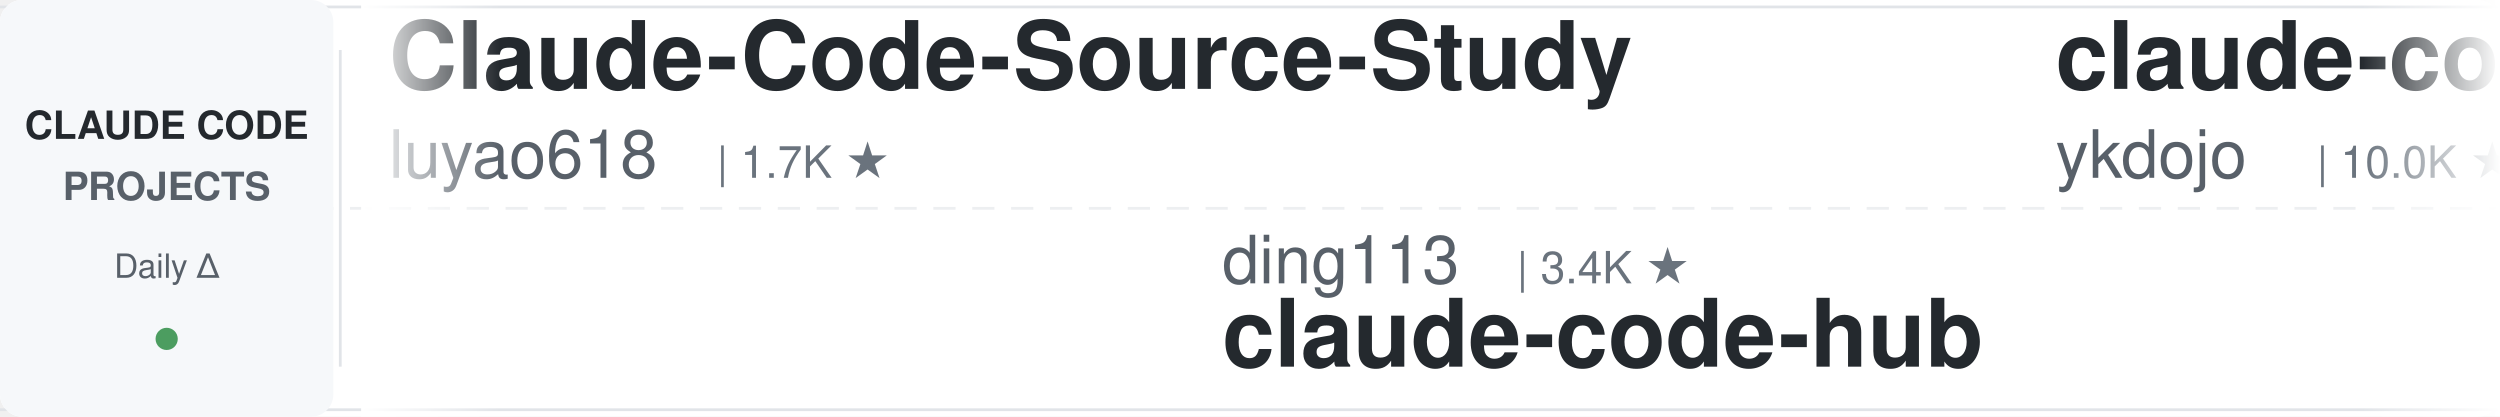
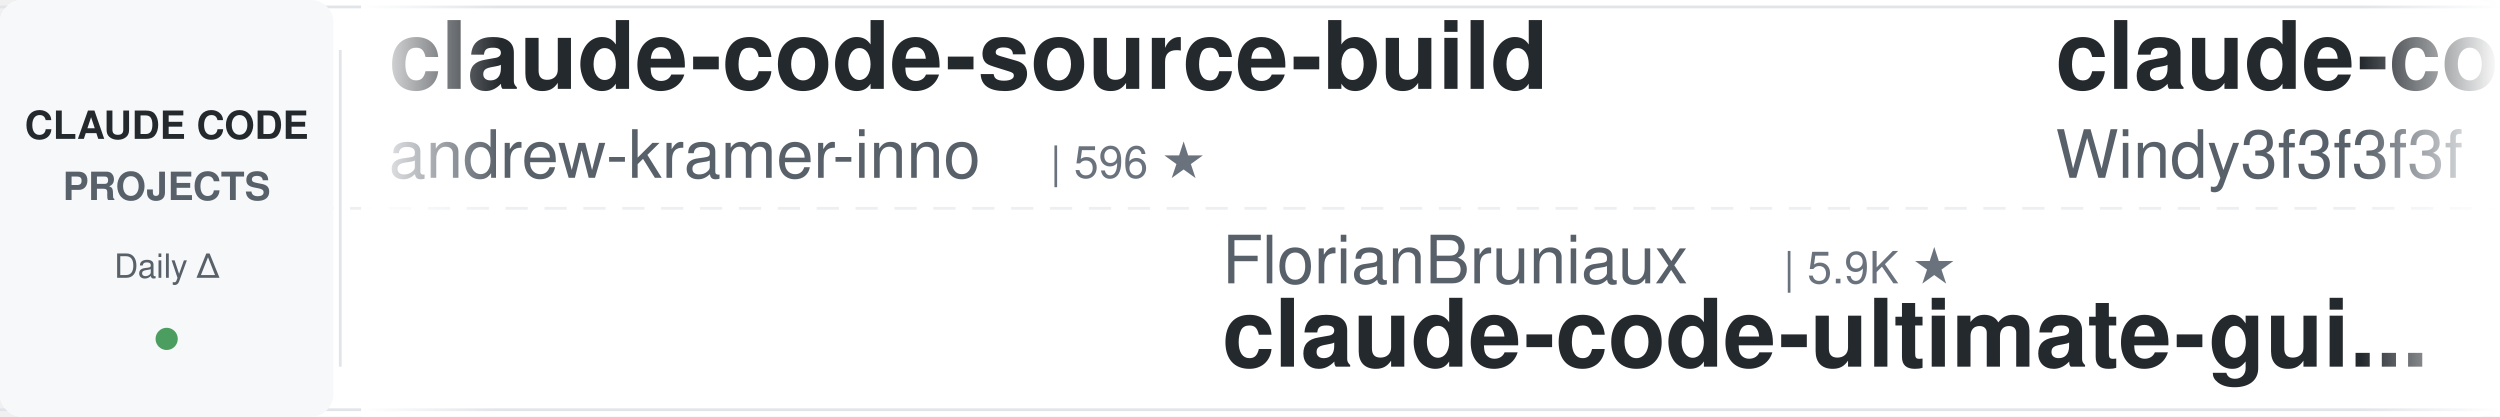
<svg xmlns="http://www.w3.org/2000/svg" width="900" height="150">
  <defs>
    <linearGradient id="leftFade" x1="0%" y1="0%" x2="100%" y2="0%">
      <stop offset="0%" style="stop-color:#ffffff;stop-opacity:1" />
      <stop offset="100%" style="stop-color:#ffffff;stop-opacity:0" />
    </linearGradient>
    <linearGradient id="rightFade" x1="0%" y1="0%" x2="100%" y2="0%">
      <stop offset="0%" style="stop-color:#ffffff;stop-opacity:0" />
      <stop offset="100%" style="stop-color:#ffffff;stop-opacity:1" />
    </linearGradient>
  </defs>
  <rect width="900" height="150" fill="#ffffff" rx="8" />
  <rect x="0" y="2" width="900" height="1" fill="#e1e4e8" />
  <rect x="0" y="147" width="900" height="1" fill="#e1e4e8" />
  <line x1="0" y1="75" x2="900" y2="75" stroke="#e1e4e8" stroke-width="1" stroke-dasharray="8 6" opacity="0.6" />
  <rect x="0" y="0" width="120" height="150" fill="#f6f8fa" rx="8" />
  <text x="60" y="50" font-family="-apple-system, BlinkMacSystemFont, 'Segoe UI', Helvetica, Arial, sans-serif" font-size="14" font-weight="600" fill="#24292e" text-anchor="middle">CLAUDE CODE</text>
  <text x="60" y="72" font-family="-apple-system, BlinkMacSystemFont, 'Segoe UI', Helvetica, Arial, sans-serif" font-size="14" font-weight="600" fill="#586069" text-anchor="middle">PROJECTS</text>
  <text x="60" y="100" font-family="-apple-system, BlinkMacSystemFont, 'Segoe UI', Helvetica, Arial, sans-serif" font-size="12" font-weight="500" fill="#586069" text-anchor="middle">Daily Δ</text>
  <circle cx="60" cy="122" r="4" fill="#22863a" opacity="0.8" />
  <rect x="122" y="18" width="1" height="114" fill="#e1e4e8" />
  <clipPath id="tickerClip">
    <rect x="130" y="0" width="770" height="150" />
  </clipPath>
  <g clip-path="url(#tickerClip)">
    <g id="tickerItems">
      <animateTransform attributeName="transform" attributeType="XML" type="translate" from="0 0" to="-3000 0" dur="54s" repeatCount="indefinite" />
      <g transform="translate(0, 0)">
-         <text x="140" y="32" font-family="-apple-system, BlinkMacSystemFont, 'Segoe UI', Helvetica, Arial, sans-serif" font-size="34" font-weight="600" fill="#24292e">Claude-Code-Source-Study</text>
-         <text x="140" y="64" font-family="-apple-system, BlinkMacSystemFont, 'Segoe UI', Helvetica, Arial, sans-serif" font-size="24" font-weight="400" fill="#586069">luyao618</text>
-         <text x="258" y="64" font-family="-apple-system, BlinkMacSystemFont, 'Segoe UI', Helvetica, Arial, sans-serif" font-size="16" font-weight="500" fill="#6a737d">| 1.7K ★</text>
+         <text x="140" y="32" font-family="-apple-system, BlinkMacSystemFont, 'Segoe UI', Helvetica, Arial, sans-serif" font-size="34" font-weight="600" fill="#24292e">claude-code-source-build</text>
+         <text x="140" y="64" font-family="-apple-system, BlinkMacSystemFont, 'Segoe UI', Helvetica, Arial, sans-serif" font-size="24" font-weight="400" fill="#586069">andrew-kramer-inno</text>
+         <text x="378" y="64" font-family="-apple-system, BlinkMacSystemFont, 'Segoe UI', Helvetica, Arial, sans-serif" font-size="16" font-weight="500" fill="#6a737d">| 596 ★</text>
      </g>
      <g transform="translate(300, 0)">
-         <text x="140" y="102" font-family="-apple-system, BlinkMacSystemFont, 'Segoe UI', Helvetica, Arial, sans-serif" font-size="24" font-weight="400" fill="#586069">ding113</text>
-         <text x="246" y="102" font-family="-apple-system, BlinkMacSystemFont, 'Segoe UI', Helvetica, Arial, sans-serif" font-size="16" font-weight="500" fill="#6a737d">| 3.4K ★</text>
-         <text x="140" y="132" font-family="-apple-system, BlinkMacSystemFont, 'Segoe UI', Helvetica, Arial, sans-serif" font-size="34" font-weight="600" fill="#24292e">claude-code-hub</text>
+         <text x="140" y="102" font-family="-apple-system, BlinkMacSystemFont, 'Segoe UI', Helvetica, Arial, sans-serif" font-size="24" font-weight="400" fill="#586069">FlorianBruniaux</text>
+         <text x="342" y="102" font-family="-apple-system, BlinkMacSystemFont, 'Segoe UI', Helvetica, Arial, sans-serif" font-size="16" font-weight="500" fill="#6a737d">| 5.9K ★</text>
+         <text x="140" y="132" font-family="-apple-system, BlinkMacSystemFont, 'Segoe UI', Helvetica, Arial, sans-serif" font-size="34" font-weight="600" fill="#24292e">claude-code-ultimate-gui...</text>
      </g>
      <g transform="translate(600, 0)">
-         <text x="140" y="32" font-family="-apple-system, BlinkMacSystemFont, 'Segoe UI', Helvetica, Arial, sans-serif" font-size="34" font-weight="600" fill="#24292e">claude-code-tips</text>
-         <text x="140" y="64" font-family="-apple-system, BlinkMacSystemFont, 'Segoe UI', Helvetica, Arial, sans-serif" font-size="24" font-weight="400" fill="#586069">ykdojo</text>
-         <text x="234" y="64" font-family="-apple-system, BlinkMacSystemFont, 'Segoe UI', Helvetica, Arial, sans-serif" font-size="16" font-weight="500" fill="#6a737d">| 10.0K ★</text>
+         <text x="140" y="32" font-family="-apple-system, BlinkMacSystemFont, 'Segoe UI', Helvetica, Arial, sans-serif" font-size="34" font-weight="600" fill="#24292e">claude-code-from-scratch</text>
+         <text x="140" y="64" font-family="-apple-system, BlinkMacSystemFont, 'Segoe UI', Helvetica, Arial, sans-serif" font-size="24" font-weight="400" fill="#586069">Windy3f3f3f3f</text>
+         <text x="318" y="64" font-family="-apple-system, BlinkMacSystemFont, 'Segoe UI', Helvetica, Arial, sans-serif" font-size="16" font-weight="500" fill="#6a737d">| 2.6K ★</text>
      </g>
      <g transform="translate(900, 0)">
+         <text x="140" y="102" font-family="-apple-system, BlinkMacSystemFont, 'Segoe UI', Helvetica, Arial, sans-serif" font-size="24" font-weight="400" fill="#586069">SeemSeam</text>
+         <text x="258" y="102" font-family="-apple-system, BlinkMacSystemFont, 'Segoe UI', Helvetica, Arial, sans-serif" font-size="16" font-weight="500" fill="#6a737d">| 3.5K ★</text>
+         <text x="140" y="132" font-family="-apple-system, BlinkMacSystemFont, 'Segoe UI', Helvetica, Arial, sans-serif" font-size="34" font-weight="600" fill="#24292e">claude_codex_bridge</text>
+       </g>
+       <g transform="translate(1200, 0)">
+         <text x="140" y="32" font-family="-apple-system, BlinkMacSystemFont, 'Segoe UI', Helvetica, Arial, sans-serif" font-size="34" font-weight="600" fill="#24292e">learn-claude-code</text>
+         <text x="140" y="64" font-family="-apple-system, BlinkMacSystemFont, 'Segoe UI', Helvetica, Arial, sans-serif" font-size="24" font-weight="400" fill="#586069">shareAI-lab</text>
+         <text x="294" y="64" font-family="-apple-system, BlinkMacSystemFont, 'Segoe UI', Helvetica, Arial, sans-serif" font-size="16" font-weight="500" fill="#6a737d">| 76.1K ★</text>
+       </g>
+       <g transform="translate(1500, 0)">
+         <text x="140" y="102" font-family="-apple-system, BlinkMacSystemFont, 'Segoe UI', Helvetica, Arial, sans-serif" font-size="24" font-weight="400" fill="#586069">Chachamaru127</text>
+         <text x="318" y="102" font-family="-apple-system, BlinkMacSystemFont, 'Segoe UI', Helvetica, Arial, sans-serif" font-size="16" font-weight="500" fill="#6a737d">| 3.1K ★</text>
+         <text x="140" y="132" font-family="-apple-system, BlinkMacSystemFont, 'Segoe UI', Helvetica, Arial, sans-serif" font-size="34" font-weight="600" fill="#24292e">claude-code-harness</text>
+       </g>
+       <g transform="translate(1800, 0)">
+         <text x="140" y="32" font-family="-apple-system, BlinkMacSystemFont, 'Segoe UI', Helvetica, Arial, sans-serif" font-size="34" font-weight="600" fill="#24292e">ClaudeCodeAgents</text>
+         <text x="140" y="64" font-family="-apple-system, BlinkMacSystemFont, 'Segoe UI', Helvetica, Arial, sans-serif" font-size="24" font-weight="400" fill="#586069">darcyegb</text>
+         <text x="258" y="64" font-family="-apple-system, BlinkMacSystemFont, 'Segoe UI', Helvetica, Arial, sans-serif" font-size="16" font-weight="500" fill="#6a737d">| 760 ★</text>
+       </g>
+       <g transform="translate(2100, 0)">
+         <text x="140" y="102" font-family="-apple-system, BlinkMacSystemFont, 'Segoe UI', Helvetica, Arial, sans-serif" font-size="24" font-weight="400" fill="#586069">nicedreamzapp</text>
+         <text x="318" y="102" font-family="-apple-system, BlinkMacSystemFont, 'Segoe UI', Helvetica, Arial, sans-serif" font-size="16" font-weight="500" fill="#6a737d">| 3.3K ★</text>
+         <text x="140" y="132" font-family="-apple-system, BlinkMacSystemFont, 'Segoe UI', Helvetica, Arial, sans-serif" font-size="34" font-weight="600" fill="#24292e">claude-code-local</text>
+       </g>
+       <g transform="translate(2400, 0)">
+         <text x="140" y="32" font-family="-apple-system, BlinkMacSystemFont, 'Segoe UI', Helvetica, Arial, sans-serif" font-size="34" font-weight="600" fill="#24292e">claude-code-rev</text>
+         <text x="140" y="64" font-family="-apple-system, BlinkMacSystemFont, 'Segoe UI', Helvetica, Arial, sans-serif" font-size="24" font-weight="400" fill="#586069">oboard</text>
+         <text x="234" y="64" font-family="-apple-system, BlinkMacSystemFont, 'Segoe UI', Helvetica, Arial, sans-serif" font-size="16" font-weight="500" fill="#6a737d">| 3.3K ★</text>
+       </g>
+       <g transform="translate(2700, 0)">
        <text x="140" y="102" font-family="-apple-system, BlinkMacSystemFont, 'Segoe UI', Helvetica, Arial, sans-serif" font-size="24" font-weight="400" fill="#586069">Alishahryar1</text>
        <text x="306" y="102" font-family="-apple-system, BlinkMacSystemFont, 'Segoe UI', Helvetica, Arial, sans-serif" font-size="16" font-weight="500" fill="#6a737d">| 53.3K ★</text>
        <text x="140" y="132" font-family="-apple-system, BlinkMacSystemFont, 'Segoe UI', Helvetica, Arial, sans-serif" font-size="34" font-weight="600" fill="#24292e">free-claude-code</text>
      </g>
-       <g transform="translate(1200, 0)">
-         <text x="140" y="32" font-family="-apple-system, BlinkMacSystemFont, 'Segoe UI', Helvetica, Arial, sans-serif" font-size="34" font-weight="600" fill="#24292e">Auto-claude-code-researc...</text>
-         <text x="140" y="64" font-family="-apple-system, BlinkMacSystemFont, 'Segoe UI', Helvetica, Arial, sans-serif" font-size="24" font-weight="400" fill="#586069">wanshuiyin</text>
-         <text x="282" y="64" font-family="-apple-system, BlinkMacSystemFont, 'Segoe UI', Helvetica, Arial, sans-serif" font-size="16" font-weight="500" fill="#6a737d">| 15.8K ★</text>
-       </g>
-       <g transform="translate(1500, 0)">
-         <text x="140" y="102" font-family="-apple-system, BlinkMacSystemFont, 'Segoe UI', Helvetica, Arial, sans-serif" font-size="24" font-weight="400" fill="#586069">affaan-m</text>
-         <text x="258" y="102" font-family="-apple-system, BlinkMacSystemFont, 'Segoe UI', Helvetica, Arial, sans-serif" font-size="16" font-weight="500" fill="#6a737d">| 249.3K ★</text>
-         <text x="140" y="132" font-family="-apple-system, BlinkMacSystemFont, 'Segoe UI', Helvetica, Arial, sans-serif" font-size="34" font-weight="600" fill="#24292e">ECC</text>
-       </g>
-       <g transform="translate(1800, 0)">
-         <text x="140" y="32" font-family="-apple-system, BlinkMacSystemFont, 'Segoe UI', Helvetica, Arial, sans-serif" font-size="34" font-weight="600" fill="#24292e">claude-code-best-practic...</text>
-         <text x="140" y="64" font-family="-apple-system, BlinkMacSystemFont, 'Segoe UI', Helvetica, Arial, sans-serif" font-size="24" font-weight="400" fill="#586069">shanraisshan</text>
-         <text x="306" y="64" font-family="-apple-system, BlinkMacSystemFont, 'Segoe UI', Helvetica, Arial, sans-serif" font-size="16" font-weight="500" fill="#6a737d">| 65.6K ★</text>
-       </g>
-       <g transform="translate(2100, 0)">
-         <text x="140" y="102" font-family="-apple-system, BlinkMacSystemFont, 'Segoe UI', Helvetica, Arial, sans-serif" font-size="24" font-weight="400" fill="#586069">edmund-io</text>
-         <text x="270" y="102" font-family="-apple-system, BlinkMacSystemFont, 'Segoe UI', Helvetica, Arial, sans-serif" font-size="16" font-weight="500" fill="#6a737d">| 1.5K ★</text>
-         <text x="140" y="132" font-family="-apple-system, BlinkMacSystemFont, 'Segoe UI', Helvetica, Arial, sans-serif" font-size="34" font-weight="600" fill="#24292e">edmunds-claude-code</text>
-       </g>
-       <g transform="translate(2400, 0)">
-         <text x="140" y="32" font-family="-apple-system, BlinkMacSystemFont, 'Segoe UI', Helvetica, Arial, sans-serif" font-size="34" font-weight="600" fill="#24292e">awesome-claude-code</text>
-         <text x="140" y="64" font-family="-apple-system, BlinkMacSystemFont, 'Segoe UI', Helvetica, Arial, sans-serif" font-size="24" font-weight="400" fill="#586069">jqueryscript</text>
-         <text x="306" y="64" font-family="-apple-system, BlinkMacSystemFont, 'Segoe UI', Helvetica, Arial, sans-serif" font-size="16" font-weight="500" fill="#6a737d">| 508 ★</text>
-       </g>
-       <g transform="translate(2700, 0)">
-         <text x="140" y="102" font-family="-apple-system, BlinkMacSystemFont, 'Segoe UI', Helvetica, Arial, sans-serif" font-size="24" font-weight="400" fill="#586069">WorldFlowAI</text>
-         <text x="294" y="102" font-family="-apple-system, BlinkMacSystemFont, 'Segoe UI', Helvetica, Arial, sans-serif" font-size="16" font-weight="500" fill="#6a737d">| 2.2K ★</text>
-         <text x="140" y="132" font-family="-apple-system, BlinkMacSystemFont, 'Segoe UI', Helvetica, Arial, sans-serif" font-size="34" font-weight="600" fill="#24292e">everything-claude-code</text>
-       </g>
      <g transform="translate(3000, 0)">
-         <text x="140" y="32" font-family="-apple-system, BlinkMacSystemFont, 'Segoe UI', Helvetica, Arial, sans-serif" font-size="34" font-weight="600" fill="#24292e">Claude-Code-Source-Study</text>
-         <text x="140" y="64" font-family="-apple-system, BlinkMacSystemFont, 'Segoe UI', Helvetica, Arial, sans-serif" font-size="24" font-weight="400" fill="#586069">luyao618</text>
-         <text x="258" y="64" font-family="-apple-system, BlinkMacSystemFont, 'Segoe UI', Helvetica, Arial, sans-serif" font-size="16" font-weight="500" fill="#6a737d">| 1.7K ★</text>
+         <text x="140" y="32" font-family="-apple-system, BlinkMacSystemFont, 'Segoe UI', Helvetica, Arial, sans-serif" font-size="34" font-weight="600" fill="#24292e">claude-code-source-build</text>
+         <text x="140" y="64" font-family="-apple-system, BlinkMacSystemFont, 'Segoe UI', Helvetica, Arial, sans-serif" font-size="24" font-weight="400" fill="#586069">andrew-kramer-inno</text>
+         <text x="378" y="64" font-family="-apple-system, BlinkMacSystemFont, 'Segoe UI', Helvetica, Arial, sans-serif" font-size="16" font-weight="500" fill="#6a737d">| 596 ★</text>
      </g>
      <g transform="translate(3300, 0)">
-         <text x="140" y="102" font-family="-apple-system, BlinkMacSystemFont, 'Segoe UI', Helvetica, Arial, sans-serif" font-size="24" font-weight="400" fill="#586069">ding113</text>
-         <text x="246" y="102" font-family="-apple-system, BlinkMacSystemFont, 'Segoe UI', Helvetica, Arial, sans-serif" font-size="16" font-weight="500" fill="#6a737d">| 3.4K ★</text>
-         <text x="140" y="132" font-family="-apple-system, BlinkMacSystemFont, 'Segoe UI', Helvetica, Arial, sans-serif" font-size="34" font-weight="600" fill="#24292e">claude-code-hub</text>
+         <text x="140" y="102" font-family="-apple-system, BlinkMacSystemFont, 'Segoe UI', Helvetica, Arial, sans-serif" font-size="24" font-weight="400" fill="#586069">FlorianBruniaux</text>
+         <text x="342" y="102" font-family="-apple-system, BlinkMacSystemFont, 'Segoe UI', Helvetica, Arial, sans-serif" font-size="16" font-weight="500" fill="#6a737d">| 5.9K ★</text>
+         <text x="140" y="132" font-family="-apple-system, BlinkMacSystemFont, 'Segoe UI', Helvetica, Arial, sans-serif" font-size="34" font-weight="600" fill="#24292e">claude-code-ultimate-gui...</text>
      </g>
      <g transform="translate(3600, 0)">
-         <text x="140" y="32" font-family="-apple-system, BlinkMacSystemFont, 'Segoe UI', Helvetica, Arial, sans-serif" font-size="34" font-weight="600" fill="#24292e">claude-code-tips</text>
-         <text x="140" y="64" font-family="-apple-system, BlinkMacSystemFont, 'Segoe UI', Helvetica, Arial, sans-serif" font-size="24" font-weight="400" fill="#586069">ykdojo</text>
-         <text x="234" y="64" font-family="-apple-system, BlinkMacSystemFont, 'Segoe UI', Helvetica, Arial, sans-serif" font-size="16" font-weight="500" fill="#6a737d">| 10.0K ★</text>
+         <text x="140" y="32" font-family="-apple-system, BlinkMacSystemFont, 'Segoe UI', Helvetica, Arial, sans-serif" font-size="34" font-weight="600" fill="#24292e">claude-code-from-scratch</text>
+         <text x="140" y="64" font-family="-apple-system, BlinkMacSystemFont, 'Segoe UI', Helvetica, Arial, sans-serif" font-size="24" font-weight="400" fill="#586069">Windy3f3f3f3f</text>
+         <text x="318" y="64" font-family="-apple-system, BlinkMacSystemFont, 'Segoe UI', Helvetica, Arial, sans-serif" font-size="16" font-weight="500" fill="#6a737d">| 2.6K ★</text>
      </g>
      <g transform="translate(3900, 0)">
-         <text x="140" y="102" font-family="-apple-system, BlinkMacSystemFont, 'Segoe UI', Helvetica, Arial, sans-serif" font-size="24" font-weight="400" fill="#586069">Alishahryar1</text>
-         <text x="306" y="102" font-family="-apple-system, BlinkMacSystemFont, 'Segoe UI', Helvetica, Arial, sans-serif" font-size="16" font-weight="500" fill="#6a737d">| 53.3K ★</text>
-         <text x="140" y="132" font-family="-apple-system, BlinkMacSystemFont, 'Segoe UI', Helvetica, Arial, sans-serif" font-size="34" font-weight="600" fill="#24292e">free-claude-code</text>
+         <text x="140" y="102" font-family="-apple-system, BlinkMacSystemFont, 'Segoe UI', Helvetica, Arial, sans-serif" font-size="24" font-weight="400" fill="#586069">SeemSeam</text>
+         <text x="258" y="102" font-family="-apple-system, BlinkMacSystemFont, 'Segoe UI', Helvetica, Arial, sans-serif" font-size="16" font-weight="500" fill="#6a737d">| 3.5K ★</text>
+         <text x="140" y="132" font-family="-apple-system, BlinkMacSystemFont, 'Segoe UI', Helvetica, Arial, sans-serif" font-size="34" font-weight="600" fill="#24292e">claude_codex_bridge</text>
      </g>
    </g>
  </g>
  <rect x="130" y="0" width="50" height="150" fill="url(#leftFade)" />
  <rect x="850" y="0" width="50" height="150" fill="url(#rightFade)" />
</svg>
